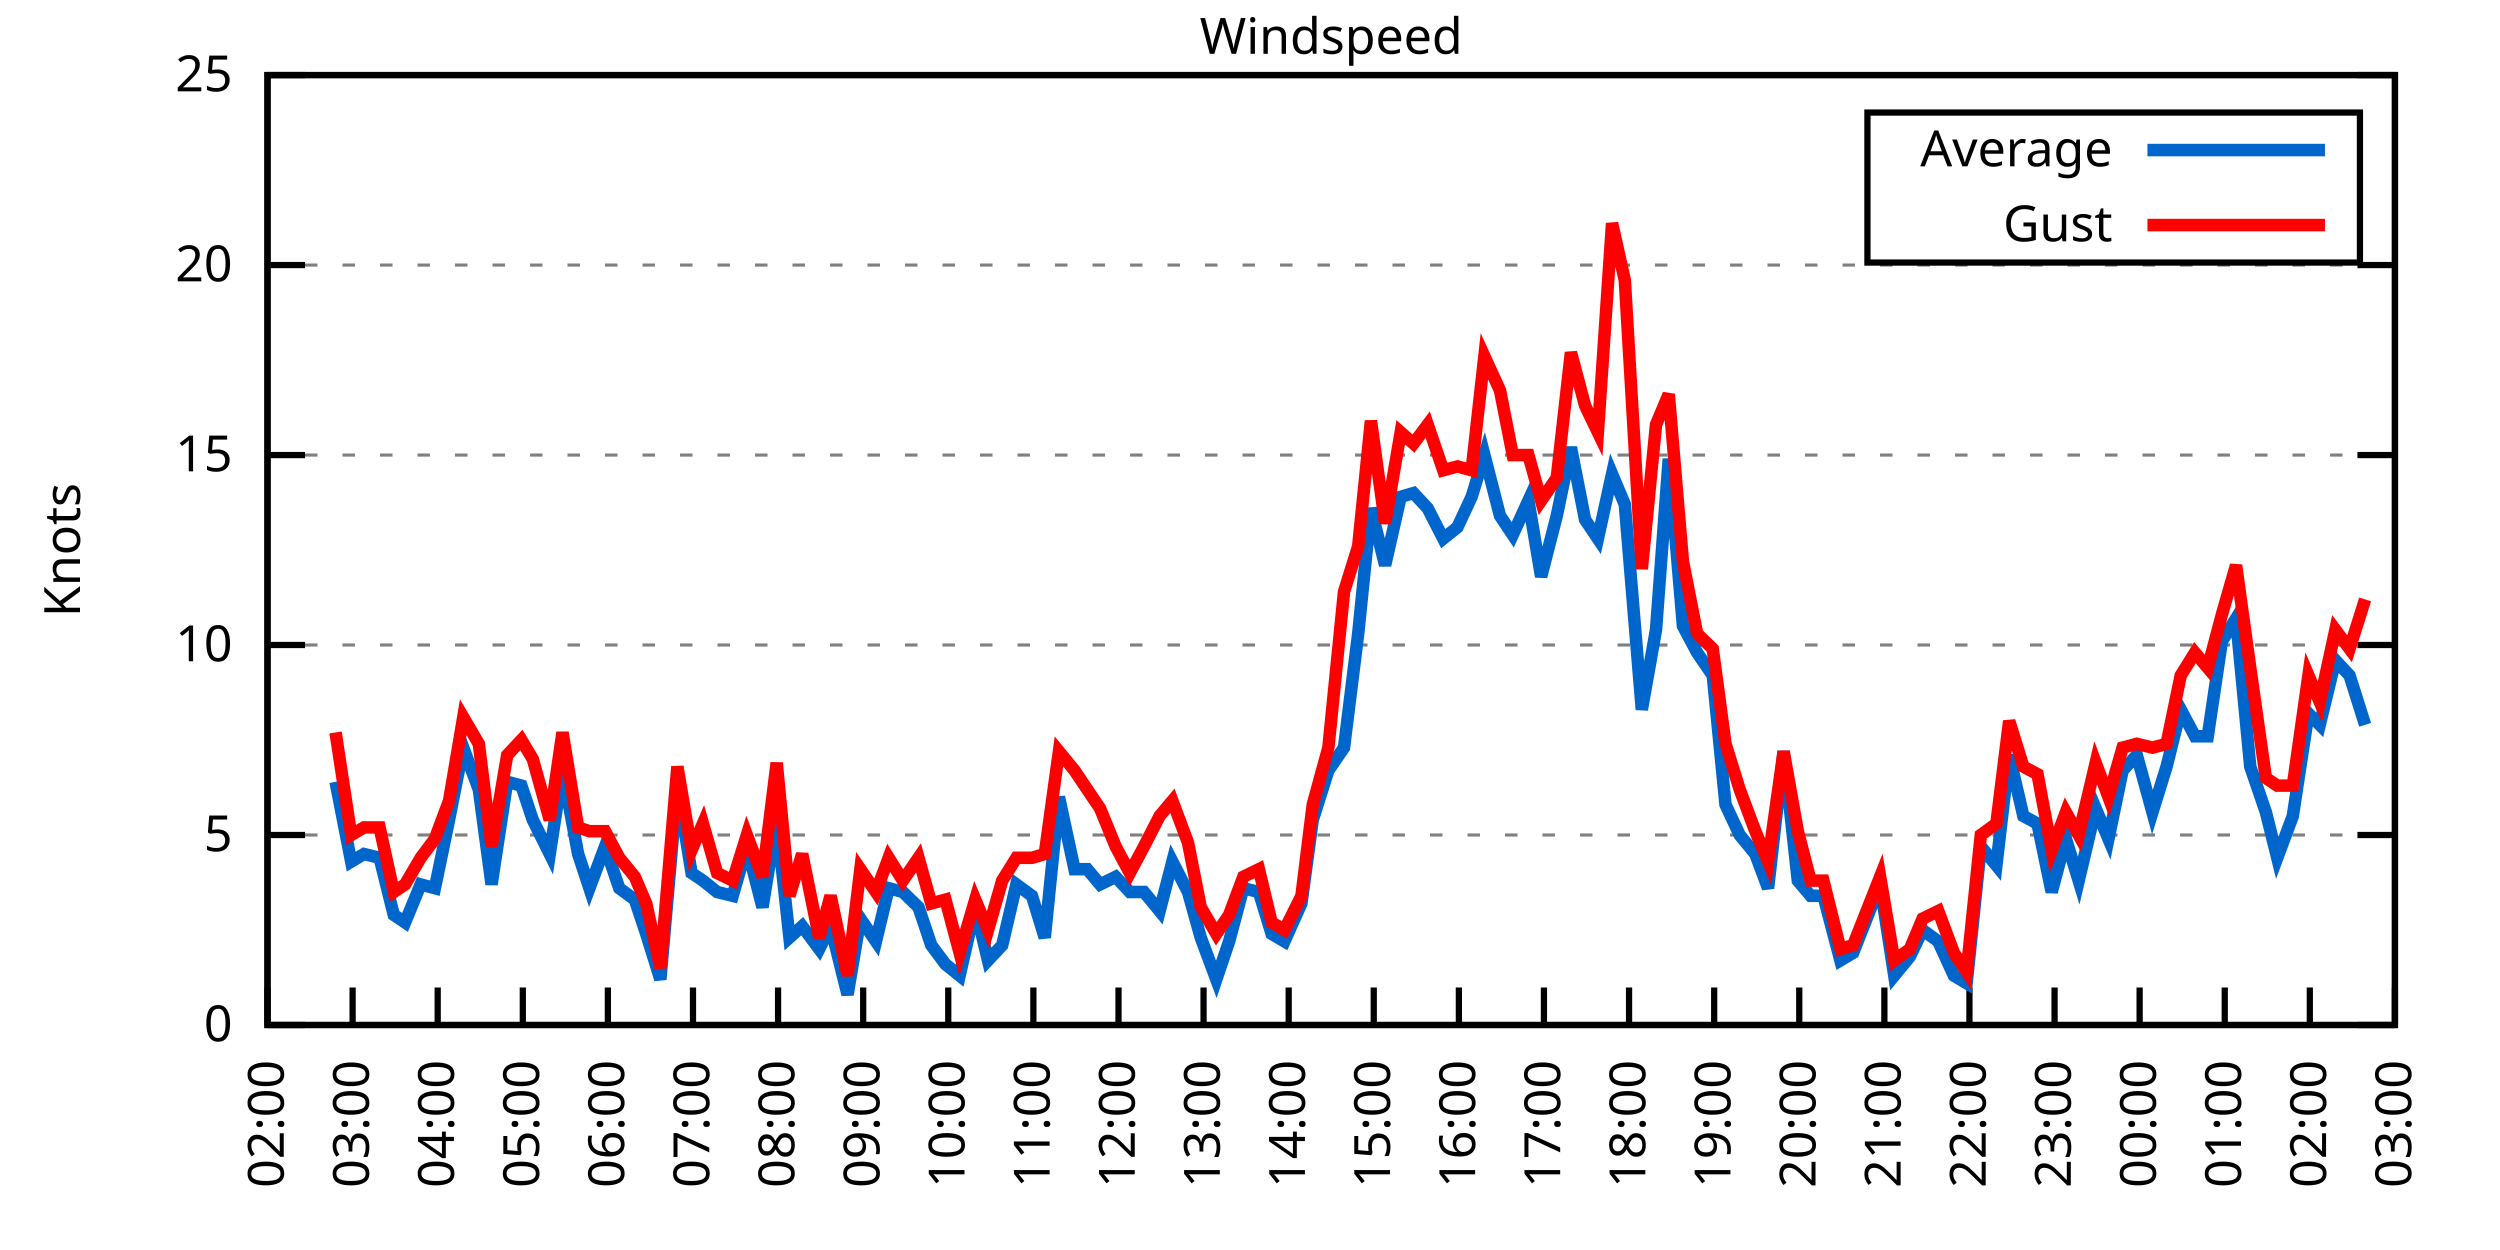
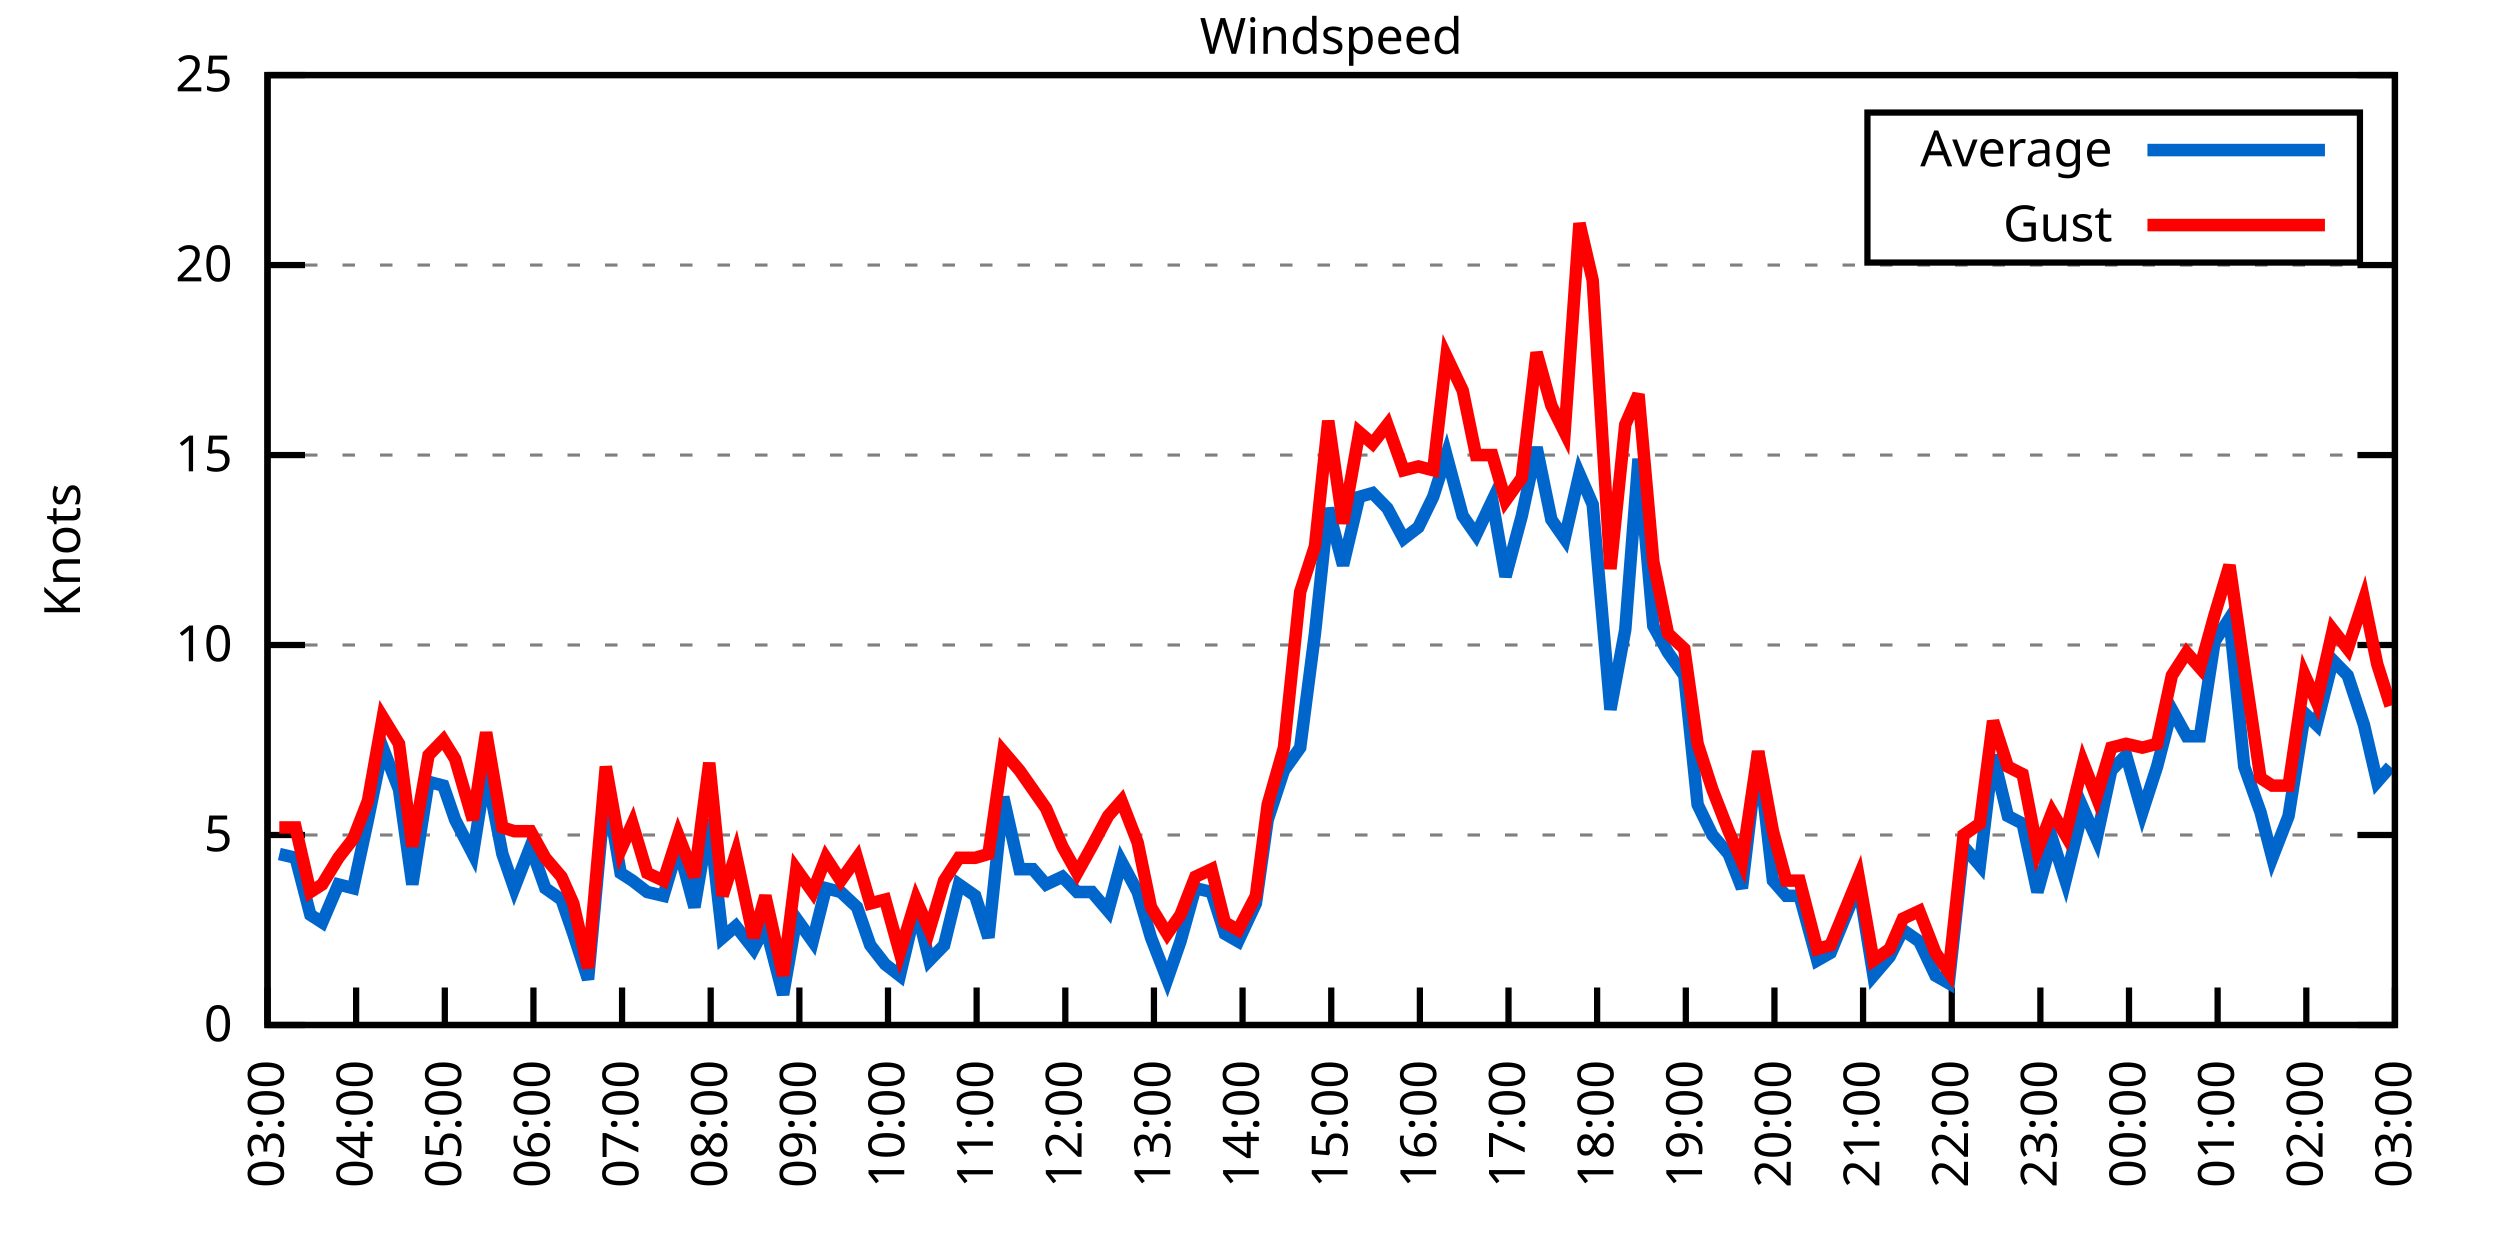
<svg xmlns="http://www.w3.org/2000/svg" xmlns:xlink="http://www.w3.org/1999/xlink" width="400" height="200" viewBox="0 0 400 200">
  <g id="gnuplot_canvas">
    <rect x="0" y="0" width="400" height="200" fill="none" />
    <defs>
      <circle id="gpDot" r="0.5" stroke-width="0.5" stroke="currentColor" />
      <path id="gpPt0" stroke-width="0.333" stroke="currentColor" d="M-1,0 h2 M0,-1 v2" />
      <path id="gpPt1" stroke-width="0.333" stroke="currentColor" d="M-1,-1 L1,1 M1,-1 L-1,1" />
      <path id="gpPt2" stroke-width="0.333" stroke="currentColor" d="M-1,0 L1,0 M0,-1 L0,1 M-1,-1 L1,1 M-1,1 L1,-1" />
      <rect id="gpPt3" stroke-width="0.333" stroke="currentColor" x="-1" y="-1" width="2" height="2" />
      <rect id="gpPt4" stroke-width="0.333" stroke="currentColor" fill="currentColor" x="-1" y="-1" width="2" height="2" />
      <circle id="gpPt5" stroke-width="0.333" stroke="currentColor" cx="0" cy="0" r="1" />
      <use xlink:href="#gpPt5" id="gpPt6" fill="currentColor" stroke="none" />
      <path id="gpPt7" stroke-width="0.333" stroke="currentColor" d="M0,-1.33 L-1.33,0.67 L1.33,0.67 z" />
      <use xlink:href="#gpPt7" id="gpPt8" fill="currentColor" stroke="none" />
      <use xlink:href="#gpPt7" id="gpPt9" stroke="currentColor" transform="rotate(180)" />
      <use xlink:href="#gpPt9" id="gpPt10" fill="currentColor" stroke="none" />
      <use xlink:href="#gpPt3" id="gpPt11" stroke="currentColor" transform="rotate(45)" />
      <use xlink:href="#gpPt11" id="gpPt12" fill="currentColor" stroke="none" />
      <path id="gpPt13" stroke-width="0.333" stroke="currentColor" d="M0,1.330 L1.265,0.411 L0.782,-1.067 L-0.782,-1.076 L-1.265,0.411 z" />
      <use xlink:href="#gpPt13" id="gpPt14" fill="currentColor" stroke="none" />
      <filter id="textbox" filterUnits="objectBoundingBox" x="0" y="0" height="1" width="1">
        <feFlood flood-color="white" flood-opacity="1" result="bgnd" />
        <feComposite in="SourceGraphic" in2="bgnd" operator="atop" />
      </filter>
      <filter id="greybox" filterUnits="objectBoundingBox" x="0" y="0" height="1" width="1">
        <feFlood flood-color="lightgrey" flood-opacity="1" result="grey" />
        <feComposite in="SourceGraphic" in2="grey" operator="atop" />
      </filter>
    </defs>
    <g fill="none" color="white" stroke="currentColor" stroke-width="1.00" stroke-linecap="butt" stroke-linejoin="miter">
</g>
    <g fill="none" color="black" stroke="currentColor" stroke-width="1.00" stroke-linecap="butt" stroke-linejoin="miter">
      <g stroke="none" shape-rendering="crispEdges">
        <polygon fill="rgb(255, 255, 255)" points="42.80,164.00 383.18,164.00 383.18,12.02 42.80,12.02 " />
      </g>
    </g>
    <g fill="none" color="black" stroke="currentColor" stroke-width="1.00" stroke-linecap="butt" stroke-linejoin="miter">
</g>
    <g fill="none" color="black" stroke="black" stroke-width="0.50" stroke-linecap="butt" stroke-linejoin="miter">
</g>
    <g fill="none" color="gray" stroke="currentColor" stroke-width="0.50" stroke-linecap="butt" stroke-linejoin="miter">
      <path stroke="gray" stroke-dasharray="2,4" class="gridline" d="M42.80,164.00 L383.19,164.00  " />
    </g>
    <g fill="none" color="gray" stroke="gray" stroke-width="1.00" stroke-linecap="butt" stroke-linejoin="miter">
</g>
    <g fill="none" color="black" stroke="currentColor" stroke-width="1.00" stroke-linecap="butt" stroke-linejoin="miter">
      <path stroke="black" d="M42.80,164.00 L48.80,164.00 M383.19,164.00 L377.19,164.00  " />
      <g transform="translate(37.20,166.60)" stroke="none" fill="black" font-family="Sans" font-size="8.00" text-anchor="end">
        <text>
          <tspan font-family="Sans"> 0</tspan>
        </text>
      </g>
    </g>
    <g fill="none" color="black" stroke="currentColor" stroke-width="1.00" stroke-linecap="butt" stroke-linejoin="miter">
</g>
    <g fill="none" color="black" stroke="black" stroke-width="0.50" stroke-linecap="butt" stroke-linejoin="miter">
</g>
    <g fill="none" color="gray" stroke="currentColor" stroke-width="0.50" stroke-linecap="butt" stroke-linejoin="miter">
      <path stroke="gray" stroke-dasharray="2,4" class="gridline" d="M42.80,133.60 L383.19,133.60  " />
    </g>
    <g fill="none" color="gray" stroke="gray" stroke-width="1.00" stroke-linecap="butt" stroke-linejoin="miter">
</g>
    <g fill="none" color="black" stroke="currentColor" stroke-width="1.00" stroke-linecap="butt" stroke-linejoin="miter">
      <path stroke="black" d="M42.80,133.60 L48.80,133.60 M383.19,133.60 L377.19,133.60  " />
      <g transform="translate(37.20,136.20)" stroke="none" fill="black" font-family="Sans" font-size="8.00" text-anchor="end">
        <text>
          <tspan font-family="Sans"> 5</tspan>
        </text>
      </g>
    </g>
    <g fill="none" color="black" stroke="currentColor" stroke-width="1.00" stroke-linecap="butt" stroke-linejoin="miter">
</g>
    <g fill="none" color="black" stroke="black" stroke-width="0.50" stroke-linecap="butt" stroke-linejoin="miter">
</g>
    <g fill="none" color="gray" stroke="currentColor" stroke-width="0.50" stroke-linecap="butt" stroke-linejoin="miter">
      <path stroke="gray" stroke-dasharray="2,4" class="gridline" d="M42.80,103.20 L383.19,103.20  " />
    </g>
    <g fill="none" color="gray" stroke="gray" stroke-width="1.00" stroke-linecap="butt" stroke-linejoin="miter">
</g>
    <g fill="none" color="black" stroke="currentColor" stroke-width="1.00" stroke-linecap="butt" stroke-linejoin="miter">
      <path stroke="black" d="M42.80,103.20 L48.80,103.20 M383.19,103.20 L377.19,103.20  " />
      <g transform="translate(37.20,105.80)" stroke="none" fill="black" font-family="Sans" font-size="8.00" text-anchor="end">
        <text>
          <tspan font-family="Sans"> 10</tspan>
        </text>
      </g>
    </g>
    <g fill="none" color="black" stroke="currentColor" stroke-width="1.00" stroke-linecap="butt" stroke-linejoin="miter">
</g>
    <g fill="none" color="black" stroke="black" stroke-width="0.50" stroke-linecap="butt" stroke-linejoin="miter">
</g>
    <g fill="none" color="gray" stroke="currentColor" stroke-width="0.50" stroke-linecap="butt" stroke-linejoin="miter">
      <path stroke="gray" stroke-dasharray="2,4" class="gridline" d="M42.80,72.81 L383.19,72.81  " />
    </g>
    <g fill="none" color="gray" stroke="gray" stroke-width="1.00" stroke-linecap="butt" stroke-linejoin="miter">
</g>
    <g fill="none" color="black" stroke="currentColor" stroke-width="1.00" stroke-linecap="butt" stroke-linejoin="miter">
      <path stroke="black" d="M42.80,72.81 L48.80,72.81 M383.19,72.81 L377.19,72.81  " />
      <g transform="translate(37.20,75.41)" stroke="none" fill="black" font-family="Sans" font-size="8.00" text-anchor="end">
        <text>
          <tspan font-family="Sans"> 15</tspan>
        </text>
      </g>
    </g>
    <g fill="none" color="black" stroke="currentColor" stroke-width="1.00" stroke-linecap="butt" stroke-linejoin="miter">
</g>
    <g fill="none" color="black" stroke="black" stroke-width="0.50" stroke-linecap="butt" stroke-linejoin="miter">
</g>
    <g fill="none" color="gray" stroke="currentColor" stroke-width="0.50" stroke-linecap="butt" stroke-linejoin="miter">
      <path stroke="gray" stroke-dasharray="2,4" class="gridline" d="M42.80,42.41 L383.19,42.41  " />
    </g>
    <g fill="none" color="gray" stroke="gray" stroke-width="1.00" stroke-linecap="butt" stroke-linejoin="miter">
</g>
    <g fill="none" color="black" stroke="currentColor" stroke-width="1.00" stroke-linecap="butt" stroke-linejoin="miter">
      <path stroke="black" d="M42.80,42.41 L48.80,42.41 M383.19,42.41 L377.19,42.41  " />
      <g transform="translate(37.20,45.01)" stroke="none" fill="black" font-family="Sans" font-size="8.00" text-anchor="end">
        <text>
          <tspan font-family="Sans"> 20</tspan>
        </text>
      </g>
    </g>
    <g fill="none" color="black" stroke="currentColor" stroke-width="1.00" stroke-linecap="butt" stroke-linejoin="miter">
</g>
    <g fill="none" color="black" stroke="black" stroke-width="0.50" stroke-linecap="butt" stroke-linejoin="miter">
</g>
    <g fill="none" color="gray" stroke="currentColor" stroke-width="0.50" stroke-linecap="butt" stroke-linejoin="miter">
      <path stroke="gray" stroke-dasharray="2,4" class="gridline" d="M42.80,12.01 L383.19,12.01  " />
    </g>
    <g fill="none" color="gray" stroke="gray" stroke-width="1.00" stroke-linecap="butt" stroke-linejoin="miter">
</g>
    <g fill="none" color="black" stroke="currentColor" stroke-width="1.00" stroke-linecap="butt" stroke-linejoin="miter">
      <path stroke="black" d="M42.80,12.01 L48.80,12.01 M383.19,12.01 L377.19,12.01  " />
      <g transform="translate(37.20,14.61)" stroke="none" fill="black" font-family="Sans" font-size="8.00" text-anchor="end">
        <text>
          <tspan font-family="Sans"> 25</tspan>
        </text>
      </g>
    </g>
    <g fill="none" color="black" stroke="currentColor" stroke-width="1.00" stroke-linecap="butt" stroke-linejoin="miter">
      <path stroke="black" d="M42.80,164.00 L42.80,158.00  " />
      <g transform="translate(45.40,169.60) rotate(270.00)" stroke="none" fill="black" font-family="Sans" font-size="8.00" text-anchor="end">
        <text>
-           <tspan font-family="Sans">02:00</tspan>
-         </text>
-       </g>
-     </g>
-     <g fill="none" color="black" stroke="currentColor" stroke-width="1.00" stroke-linecap="butt" stroke-linejoin="miter">
-       <path stroke="black" d="M56.42,164.00 L56.42,158.00  " />
-       <g transform="translate(59.02,169.60) rotate(270.00)" stroke="none" fill="black" font-family="Sans" font-size="8.00" text-anchor="end">
-         <text>
          <tspan font-family="Sans">03:00</tspan>
        </text>
      </g>
    </g>
    <g fill="none" color="black" stroke="currentColor" stroke-width="1.00" stroke-linecap="butt" stroke-linejoin="miter">
-       <path stroke="black" d="M70.03,164.00 L70.03,158.00  " />
-       <g transform="translate(72.63,169.60) rotate(270.00)" stroke="none" fill="black" font-family="Sans" font-size="8.00" text-anchor="end">
+       <path stroke="black" d="M56.98,164.00 L56.98,158.00  " />
+       <g transform="translate(59.58,169.60) rotate(270.00)" stroke="none" fill="black" font-family="Sans" font-size="8.00" text-anchor="end">
        <text>
          <tspan font-family="Sans">04:00</tspan>
        </text>
      </g>
    </g>
    <g fill="none" color="black" stroke="currentColor" stroke-width="1.00" stroke-linecap="butt" stroke-linejoin="miter">
-       <path stroke="black" d="M83.65,164.00 L83.65,158.00  " />
-       <g transform="translate(86.25,169.60) rotate(270.00)" stroke="none" fill="black" font-family="Sans" font-size="8.00" text-anchor="end">
+       <path stroke="black" d="M71.17,164.00 L71.17,158.00  " />
+       <g transform="translate(73.77,169.60) rotate(270.00)" stroke="none" fill="black" font-family="Sans" font-size="8.00" text-anchor="end">
        <text>
          <tspan font-family="Sans">05:00</tspan>
        </text>
      </g>
    </g>
    <g fill="none" color="black" stroke="currentColor" stroke-width="1.00" stroke-linecap="butt" stroke-linejoin="miter">
-       <path stroke="black" d="M97.26,164.00 L97.26,158.00  " />
-       <g transform="translate(99.86,169.60) rotate(270.00)" stroke="none" fill="black" font-family="Sans" font-size="8.00" text-anchor="end">
+       <path stroke="black" d="M85.35,164.00 L85.35,158.00  " />
+       <g transform="translate(87.95,169.60) rotate(270.00)" stroke="none" fill="black" font-family="Sans" font-size="8.00" text-anchor="end">
        <text>
          <tspan font-family="Sans">06:00</tspan>
        </text>
      </g>
    </g>
    <g fill="none" color="black" stroke="currentColor" stroke-width="1.00" stroke-linecap="butt" stroke-linejoin="miter">
-       <path stroke="black" d="M110.88,164.00 L110.88,158.00  " />
-       <g transform="translate(113.48,169.60) rotate(270.00)" stroke="none" fill="black" font-family="Sans" font-size="8.00" text-anchor="end">
+       <path stroke="black" d="M99.53,164.00 L99.53,158.00  " />
+       <g transform="translate(102.13,169.60) rotate(270.00)" stroke="none" fill="black" font-family="Sans" font-size="8.00" text-anchor="end">
        <text>
          <tspan font-family="Sans">07:00</tspan>
        </text>
      </g>
    </g>
    <g fill="none" color="black" stroke="currentColor" stroke-width="1.00" stroke-linecap="butt" stroke-linejoin="miter">
-       <path stroke="black" d="M124.49,164.00 L124.49,158.00  " />
-       <g transform="translate(127.09,169.60) rotate(270.00)" stroke="none" fill="black" font-family="Sans" font-size="8.00" text-anchor="end">
+       <path stroke="black" d="M113.71,164.00 L113.71,158.00  " />
+       <g transform="translate(116.31,169.60) rotate(270.00)" stroke="none" fill="black" font-family="Sans" font-size="8.00" text-anchor="end">
        <text>
          <tspan font-family="Sans">08:00</tspan>
        </text>
      </g>
    </g>
    <g fill="none" color="black" stroke="currentColor" stroke-width="1.00" stroke-linecap="butt" stroke-linejoin="miter">
-       <path stroke="black" d="M138.11,164.00 L138.11,158.00  " />
-       <g transform="translate(140.71,169.60) rotate(270.00)" stroke="none" fill="black" font-family="Sans" font-size="8.00" text-anchor="end">
+       <path stroke="black" d="M127.90,164.00 L127.90,158.00  " />
+       <g transform="translate(130.50,169.60) rotate(270.00)" stroke="none" fill="black" font-family="Sans" font-size="8.00" text-anchor="end">
        <text>
          <tspan font-family="Sans">09:00</tspan>
        </text>
      </g>
    </g>
    <g fill="none" color="black" stroke="currentColor" stroke-width="1.00" stroke-linecap="butt" stroke-linejoin="miter">
-       <path stroke="black" d="M151.72,164.00 L151.72,158.00  " />
-       <g transform="translate(154.32,169.60) rotate(270.00)" stroke="none" fill="black" font-family="Sans" font-size="8.00" text-anchor="end">
+       <path stroke="black" d="M142.08,164.00 L142.08,158.00  " />
+       <g transform="translate(144.68,169.60) rotate(270.00)" stroke="none" fill="black" font-family="Sans" font-size="8.00" text-anchor="end">
        <text>
          <tspan font-family="Sans">10:00</tspan>
        </text>
      </g>
    </g>
    <g fill="none" color="black" stroke="currentColor" stroke-width="1.00" stroke-linecap="butt" stroke-linejoin="miter">
-       <path stroke="black" d="M165.34,164.00 L165.34,158.00  " />
-       <g transform="translate(167.94,169.60) rotate(270.00)" stroke="none" fill="black" font-family="Sans" font-size="8.00" text-anchor="end">
+       <path stroke="black" d="M156.26,164.00 L156.26,158.00  " />
+       <g transform="translate(158.86,169.60) rotate(270.00)" stroke="none" fill="black" font-family="Sans" font-size="8.00" text-anchor="end">
        <text>
          <tspan font-family="Sans">11:00</tspan>
        </text>
      </g>
    </g>
    <g fill="none" color="black" stroke="currentColor" stroke-width="1.00" stroke-linecap="butt" stroke-linejoin="miter">
-       <path stroke="black" d="M178.96,164.00 L178.96,158.00  " />
-       <g transform="translate(181.56,169.60) rotate(270.00)" stroke="none" fill="black" font-family="Sans" font-size="8.00" text-anchor="end">
+       <path stroke="black" d="M170.45,164.00 L170.45,158.00  " />
+       <g transform="translate(173.05,169.60) rotate(270.00)" stroke="none" fill="black" font-family="Sans" font-size="8.00" text-anchor="end">
        <text>
          <tspan font-family="Sans">12:00</tspan>
        </text>
      </g>
    </g>
    <g fill="none" color="black" stroke="currentColor" stroke-width="1.00" stroke-linecap="butt" stroke-linejoin="miter">
-       <path stroke="black" d="M192.57,164.00 L192.57,158.00  " />
-       <g transform="translate(195.17,169.60) rotate(270.00)" stroke="none" fill="black" font-family="Sans" font-size="8.00" text-anchor="end">
+       <path stroke="black" d="M184.63,164.00 L184.63,158.00  " />
+       <g transform="translate(187.23,169.60) rotate(270.00)" stroke="none" fill="black" font-family="Sans" font-size="8.00" text-anchor="end">
        <text>
          <tspan font-family="Sans">13:00</tspan>
        </text>
      </g>
    </g>
    <g fill="none" color="black" stroke="currentColor" stroke-width="1.00" stroke-linecap="butt" stroke-linejoin="miter">
-       <path stroke="black" d="M206.19,164.00 L206.19,158.00  " />
-       <g transform="translate(208.79,169.60) rotate(270.00)" stroke="none" fill="black" font-family="Sans" font-size="8.00" text-anchor="end">
+       <path stroke="black" d="M198.81,164.00 L198.81,158.00  " />
+       <g transform="translate(201.41,169.60) rotate(270.00)" stroke="none" fill="black" font-family="Sans" font-size="8.00" text-anchor="end">
        <text>
          <tspan font-family="Sans">14:00</tspan>
        </text>
      </g>
    </g>
    <g fill="none" color="black" stroke="currentColor" stroke-width="1.00" stroke-linecap="butt" stroke-linejoin="miter">
-       <path stroke="black" d="M219.80,164.00 L219.80,158.00  " />
-       <g transform="translate(222.40,169.60) rotate(270.00)" stroke="none" fill="black" font-family="Sans" font-size="8.00" text-anchor="end">
+       <path stroke="black" d="M213.00,164.00 L213.00,158.00  " />
+       <g transform="translate(215.60,169.60) rotate(270.00)" stroke="none" fill="black" font-family="Sans" font-size="8.00" text-anchor="end">
        <text>
          <tspan font-family="Sans">15:00</tspan>
        </text>
      </g>
    </g>
    <g fill="none" color="black" stroke="currentColor" stroke-width="1.00" stroke-linecap="butt" stroke-linejoin="miter">
-       <path stroke="black" d="M233.42,164.00 L233.42,158.00  " />
-       <g transform="translate(236.02,169.60) rotate(270.00)" stroke="none" fill="black" font-family="Sans" font-size="8.00" text-anchor="end">
+       <path stroke="black" d="M227.18,164.00 L227.18,158.00  " />
+       <g transform="translate(229.78,169.60) rotate(270.00)" stroke="none" fill="black" font-family="Sans" font-size="8.00" text-anchor="end">
        <text>
          <tspan font-family="Sans">16:00</tspan>
        </text>
      </g>
    </g>
    <g fill="none" color="black" stroke="currentColor" stroke-width="1.00" stroke-linecap="butt" stroke-linejoin="miter">
-       <path stroke="black" d="M247.03,164.00 L247.03,158.00  " />
-       <g transform="translate(249.63,169.60) rotate(270.00)" stroke="none" fill="black" font-family="Sans" font-size="8.00" text-anchor="end">
+       <path stroke="black" d="M241.36,164.00 L241.36,158.00  " />
+       <g transform="translate(243.96,169.60) rotate(270.00)" stroke="none" fill="black" font-family="Sans" font-size="8.00" text-anchor="end">
        <text>
          <tspan font-family="Sans">17:00</tspan>
        </text>
      </g>
    </g>
    <g fill="none" color="black" stroke="currentColor" stroke-width="1.00" stroke-linecap="butt" stroke-linejoin="miter">
-       <path stroke="black" d="M260.65,164.00 L260.65,158.00  " />
-       <g transform="translate(263.25,169.60) rotate(270.00)" stroke="none" fill="black" font-family="Sans" font-size="8.00" text-anchor="end">
+       <path stroke="black" d="M255.54,164.00 L255.54,158.00  " />
+       <g transform="translate(258.14,169.60) rotate(270.00)" stroke="none" fill="black" font-family="Sans" font-size="8.00" text-anchor="end">
        <text>
          <tspan font-family="Sans">18:00</tspan>
        </text>
      </g>
    </g>
    <g fill="none" color="black" stroke="currentColor" stroke-width="1.00" stroke-linecap="butt" stroke-linejoin="miter">
-       <path stroke="black" d="M274.27,164.00 L274.27,158.00  " />
-       <g transform="translate(276.87,169.60) rotate(270.00)" stroke="none" fill="black" font-family="Sans" font-size="8.00" text-anchor="end">
+       <path stroke="black" d="M269.73,164.00 L269.73,158.00  " />
+       <g transform="translate(272.33,169.60) rotate(270.00)" stroke="none" fill="black" font-family="Sans" font-size="8.00" text-anchor="end">
        <text>
          <tspan font-family="Sans">19:00</tspan>
        </text>
      </g>
    </g>
    <g fill="none" color="black" stroke="currentColor" stroke-width="1.00" stroke-linecap="butt" stroke-linejoin="miter">
-       <path stroke="black" d="M287.88,164.00 L287.88,158.00  " />
-       <g transform="translate(290.48,169.60) rotate(270.00)" stroke="none" fill="black" font-family="Sans" font-size="8.00" text-anchor="end">
+       <path stroke="black" d="M283.91,164.00 L283.91,158.00  " />
+       <g transform="translate(286.51,169.60) rotate(270.00)" stroke="none" fill="black" font-family="Sans" font-size="8.00" text-anchor="end">
        <text>
          <tspan font-family="Sans">20:00</tspan>
        </text>
      </g>
    </g>
    <g fill="none" color="black" stroke="currentColor" stroke-width="1.00" stroke-linecap="butt" stroke-linejoin="miter">
-       <path stroke="black" d="M301.50,164.00 L301.50,158.00  " />
-       <g transform="translate(304.10,169.60) rotate(270.00)" stroke="none" fill="black" font-family="Sans" font-size="8.00" text-anchor="end">
+       <path stroke="black" d="M298.09,164.00 L298.09,158.00  " />
+       <g transform="translate(300.69,169.60) rotate(270.00)" stroke="none" fill="black" font-family="Sans" font-size="8.00" text-anchor="end">
        <text>
          <tspan font-family="Sans">21:00</tspan>
        </text>
      </g>
    </g>
    <g fill="none" color="black" stroke="currentColor" stroke-width="1.00" stroke-linecap="butt" stroke-linejoin="miter">
-       <path stroke="black" d="M315.11,164.00 L315.11,158.00  " />
-       <g transform="translate(317.71,169.60) rotate(270.00)" stroke="none" fill="black" font-family="Sans" font-size="8.00" text-anchor="end">
+       <path stroke="black" d="M312.28,164.00 L312.28,158.00  " />
+       <g transform="translate(314.88,169.60) rotate(270.00)" stroke="none" fill="black" font-family="Sans" font-size="8.00" text-anchor="end">
        <text>
          <tspan font-family="Sans">22:00</tspan>
        </text>
      </g>
    </g>
    <g fill="none" color="black" stroke="currentColor" stroke-width="1.00" stroke-linecap="butt" stroke-linejoin="miter">
-       <path stroke="black" d="M328.73,164.00 L328.73,158.00  " />
-       <g transform="translate(331.33,169.60) rotate(270.00)" stroke="none" fill="black" font-family="Sans" font-size="8.00" text-anchor="end">
+       <path stroke="black" d="M326.46,164.00 L326.46,158.00  " />
+       <g transform="translate(329.06,169.60) rotate(270.00)" stroke="none" fill="black" font-family="Sans" font-size="8.00" text-anchor="end">
        <text>
          <tspan font-family="Sans">23:00</tspan>
        </text>
      </g>
    </g>
    <g fill="none" color="black" stroke="currentColor" stroke-width="1.00" stroke-linecap="butt" stroke-linejoin="miter">
-       <path stroke="black" d="M342.34,164.00 L342.34,158.00  " />
-       <g transform="translate(344.94,169.60) rotate(270.00)" stroke="none" fill="black" font-family="Sans" font-size="8.00" text-anchor="end">
+       <path stroke="black" d="M340.64,164.00 L340.64,158.00  " />
+       <g transform="translate(343.24,169.60) rotate(270.00)" stroke="none" fill="black" font-family="Sans" font-size="8.00" text-anchor="end">
        <text>
          <tspan font-family="Sans">00:00</tspan>
        </text>
      </g>
    </g>
    <g fill="none" color="black" stroke="currentColor" stroke-width="1.00" stroke-linecap="butt" stroke-linejoin="miter">
-       <path stroke="black" d="M355.96,164.00 L355.96,158.00  " />
-       <g transform="translate(358.56,169.60) rotate(270.00)" stroke="none" fill="black" font-family="Sans" font-size="8.00" text-anchor="end">
+       <path stroke="black" d="M354.82,164.00 L354.82,158.00  " />
+       <g transform="translate(357.42,169.60) rotate(270.00)" stroke="none" fill="black" font-family="Sans" font-size="8.00" text-anchor="end">
        <text>
          <tspan font-family="Sans">01:00</tspan>
        </text>
      </g>
    </g>
    <g fill="none" color="black" stroke="currentColor" stroke-width="1.00" stroke-linecap="butt" stroke-linejoin="miter">
-       <path stroke="black" d="M369.57,164.00 L369.57,158.00  " />
-       <g transform="translate(372.17,169.60) rotate(270.00)" stroke="none" fill="black" font-family="Sans" font-size="8.00" text-anchor="end">
+       <path stroke="black" d="M369.01,164.00 L369.01,158.00  " />
+       <g transform="translate(371.61,169.60) rotate(270.00)" stroke="none" fill="black" font-family="Sans" font-size="8.00" text-anchor="end">
        <text>
          <tspan font-family="Sans">02:00</tspan>
        </text>
      </g>
    </g>
    <g fill="none" color="black" stroke="currentColor" stroke-width="1.00" stroke-linecap="butt" stroke-linejoin="miter">
      <path stroke="black" d="M383.19,164.00 L383.19,158.00  " />
      <g transform="translate(385.79,169.60) rotate(270.00)" stroke="none" fill="black" font-family="Sans" font-size="8.00" text-anchor="end">
        <text>
          <tspan font-family="Sans">03:00</tspan>
        </text>
      </g>
    </g>
    <g fill="none" color="black" stroke="currentColor" stroke-width="1.00" stroke-linecap="butt" stroke-linejoin="miter">
</g>
    <g fill="none" color="black" stroke="currentColor" stroke-width="1.00" stroke-linecap="butt" stroke-linejoin="miter">
      <path stroke="black" d="M42.80,12.01 L42.80,164.00 L383.19,164.00 L383.19,12.01 L42.80,12.01 Z  " />
    </g>
    <g fill="none" color="black" stroke="currentColor" stroke-width="1.00" stroke-linecap="butt" stroke-linejoin="miter">
</g>
    <g fill="none" color="black" stroke="currentColor" stroke-width="1.00" stroke-linecap="butt" stroke-linejoin="miter">
      <path stroke="black" d="M298.79,42.01 L298.79,18.01 L377.59,18.01 L377.59,42.01 L298.79,42.01 Z  " />
    </g>
    <g id="Windspeed_plot_1">
      <g fill="none" color="white" stroke="black" stroke-width="2.00" stroke-linecap="butt" stroke-linejoin="miter">
</g>
      <g fill="none" color="black" stroke="currentColor" stroke-width="2.00" stroke-linecap="butt" stroke-linejoin="miter">
        <g transform="translate(337.99,26.61)" stroke="none" fill="black" font-family="Sans" font-size="8.00" text-anchor="end">
          <text>
            <tspan font-family="Sans">Average</tspan>
          </text>
        </g>
      </g>
      <g fill="none" color="black" stroke="currentColor" stroke-width="2.00" stroke-linecap="butt" stroke-linejoin="miter">
-         <path stroke="rgb(  0, 102, 204)" d="M343.59,24.01 L371.99,24.01 M53.69,125.09 L56.19,137.86 L58.23,136.64 L60.73,137.25 L63.00,146.37 L64.81,147.59   L67.31,141.51 L69.58,142.11 L71.85,131.17 L74.12,119.62 L76.61,126.31 L78.65,141.51 L81.15,125.09 L83.42,125.70   L85.24,131.17 L87.96,136.64 L90.00,123.27 L92.50,136.64 L94.31,142.11 L96.81,135.43 L99.08,142.11 L101.57,143.94   L103.39,149.41 L105.66,156.70 L108.38,125.70 L110.65,139.68 L112.47,140.90 L114.74,142.72 L117.23,143.33 L119.50,135.43   L122.00,145.15 L124.27,131.17 L126.31,150.02 L128.35,148.19 L131.07,151.84 L132.89,148.19 L135.61,159.14 L137.66,146.98   L140.15,150.62 L142.19,142.11 L144.46,142.72 L146.96,145.15 L149.00,151.23 L151.27,154.27 L153.54,156.10 L156.04,145.15   L158.08,153.66 L160.35,151.23 L162.62,141.51 L165.11,143.33 L167.16,150.02 L169.43,127.52 L171.92,139.07 L173.96,139.07   L176.01,141.51 L178.50,140.29 L180.77,142.72 L183.04,142.72 L185.54,145.76 L187.58,137.86 L190.08,142.72 L192.12,150.02   L194.61,156.70 L196.66,150.62 L198.93,142.11 L201.42,142.72 L203.46,149.41 L205.51,150.62 L208.23,144.55 L210.04,131.17   L212.54,123.27 L215.04,119.62 L217.31,101.38 L219.35,81.32 L221.62,90.44 L224.11,79.49 L226.16,78.89 L228.43,81.32   L230.92,86.18 L233.19,84.36 L235.46,79.49 L237.50,72.81 L240.00,82.53 L242.04,85.57 L244.54,80.10 L246.58,92.26   L249.08,82.53 L251.35,71.59 L253.61,83.14 L255.66,86.18 L257.93,75.85 L259.97,80.71 L262.69,113.54 L264.96,100.77   L267.00,73.41 L269.27,100.16 L271.54,104.42 L274.04,108.07 L276.08,128.74 L278.35,133.60 L280.85,136.64 L282.89,142.11   L285.38,120.23 L287.65,140.90 L289.70,143.33 L291.74,143.33 L294.46,153.66 L296.50,152.45 L300.82,141.51 L303.08,156.10   L305.58,153.06 L307.62,148.80 L310.12,150.62 L312.62,156.10 L314.66,157.31 L316.93,135.43 L319.42,138.47 L321.47,120.83   L323.74,130.56 L326.00,131.78 L328.27,142.72 L330.54,134.21 L332.59,140.90 L335.31,129.35 L337.35,134.21 L339.62,123.27   L341.89,120.83 L344.39,129.95 L346.65,122.66 L348.92,113.54 L351.19,117.80 L353.24,117.80 L355.50,102.60 L357.77,98.95   L360.04,122.66 L362.54,129.95 L364.36,137.25 L366.85,130.56 L369.35,114.15 L371.16,115.97 L373.66,105.64 L375.93,108.07   L378.42,115.97  " />
+         <path stroke="rgb(  0, 102, 204)" d="M343.59,24.01 L371.99,24.01 M44.69,136.64 L47.29,137.25 L49.66,146.37 L51.55,147.59 L54.15,141.51 L56.51,142.11   L58.87,131.17 L61.24,119.62 L63.84,126.31 L65.97,141.51 L68.57,125.09 L70.93,125.70 L72.82,131.17 L75.66,136.64   L77.78,123.27 L80.38,136.64 L82.28,142.11 L84.88,135.43 L87.24,142.11 L89.84,143.94 L91.73,149.41 L94.09,156.70   L96.93,125.70 L99.30,139.68 L101.19,140.90 L103.55,142.72 L106.15,143.33 L108.51,135.43 L111.11,145.15 L113.48,131.17   L115.61,150.02 L117.73,148.19 L120.57,151.84 L122.46,148.19 L125.30,159.14 L127.42,146.98 L130.02,150.62 L132.15,142.11   L134.52,142.72 L137.12,145.15 L139.24,151.23 L141.61,154.27 L143.97,156.10 L146.57,145.15 L148.70,153.66 L151.06,151.23   L153.43,141.51 L156.03,143.33 L158.15,150.02 L160.52,127.52 L163.12,139.07 L165.25,139.07 L167.37,141.51 L169.97,140.29   L172.34,142.72 L174.70,142.72 L177.30,145.76 L179.43,137.86 L182.03,142.72 L184.16,150.02 L186.76,156.70 L188.88,150.62   L191.25,142.11 L193.85,142.72 L195.98,149.41 L198.10,150.62 L200.94,144.55 L202.83,131.17 L205.43,123.27 L208.03,119.62   L210.39,101.38 L212.52,81.32 L214.89,90.44 L217.49,79.49 L219.61,78.89 L221.98,81.32 L224.58,86.18 L226.94,84.36   L229.31,79.49 L231.43,72.81 L234.03,82.53 L236.16,85.57 L238.76,80.10 L240.89,92.26 L243.49,82.53 L245.85,71.59   L248.22,83.14 L250.34,86.18 L252.71,75.85 L254.83,80.71 L257.67,113.54 L260.04,100.77 L262.16,73.41 L264.53,100.16   L266.89,104.42 L269.49,108.07 L271.62,128.74 L273.98,133.60 L276.58,136.64 L278.71,142.11 L281.31,120.23 L283.67,140.90   L285.80,143.33 L287.93,143.33 L290.76,153.66 L292.89,152.45 L297.38,141.51 L299.75,156.10 L302.35,153.06 L304.47,148.80   L307.08,150.62 L309.68,156.10 L311.80,157.31 L314.17,135.43 L316.77,138.47 L318.89,120.83 L321.26,130.56 L323.62,131.78   L325.99,142.72 L328.35,134.21 L330.48,140.90 L333.31,129.35 L335.44,134.21 L337.80,123.27 L340.17,120.83 L342.77,129.95   L345.13,122.66 L347.50,113.54 L349.86,117.80 L351.99,117.80 L354.35,102.60 L356.72,98.95 L359.08,122.66 L361.68,129.95   L363.57,137.25 L366.17,130.56 L368.77,114.15 L370.66,115.97 L373.26,105.64 L375.63,108.07 L378.23,115.97 L380.35,125.09   L382.48,122.66  " />
      </g>
    </g>
    <g id="Windspeed_plot_2">
      <g fill="none" color="black" stroke="currentColor" stroke-width="2.00" stroke-linecap="butt" stroke-linejoin="miter">
        <g transform="translate(337.99,38.61)" stroke="none" fill="black" font-family="Sans" font-size="8.00" text-anchor="end">
          <text>
            <tspan font-family="Sans">Gust</tspan>
          </text>
        </g>
      </g>
      <g fill="none" color="black" stroke="currentColor" stroke-width="2.00" stroke-linecap="butt" stroke-linejoin="miter">
-         <path stroke="rgb(255,   0,   0)" d="M343.59,36.01 L371.99,36.01 M53.69,117.19 L56.19,133.60 L58.23,132.39 L60.73,132.39 L63.00,142.72 L64.81,141.51   L67.31,137.25 L69.58,134.21 L71.85,128.13 L74.12,114.76 L76.61,119.01 L78.65,135.43 L81.15,120.83 L83.42,118.40   L85.24,121.44 L87.96,131.17 L90.00,117.19 L92.50,132.39 L94.31,132.99 L96.81,132.99 L99.08,137.25 L101.57,140.29   L103.39,144.55 L105.66,154.88 L108.38,122.66 L110.65,136.03 L112.47,131.78 L114.74,139.68 L117.23,140.90 L119.50,133.60   L122.00,140.29 L124.27,122.05 L126.31,143.33 L128.35,136.64 L131.07,150.02 L132.89,143.33 L135.61,156.10 L137.66,139.07   L140.15,142.72 L142.19,137.25 L144.46,140.90 L146.96,137.25 L149.00,144.55 L151.27,143.94 L153.54,152.45 L156.04,143.94   L158.08,148.80 L160.35,140.90 L162.62,137.25 L165.11,137.25 L167.16,136.64 L169.43,120.23 L171.92,123.27 L173.96,126.31   L176.01,129.35 L178.50,135.43 L180.77,139.68 L183.04,135.43 L185.54,130.56 L187.58,128.13 L190.08,134.82 L192.12,145.15   L194.61,149.41 L196.66,146.37 L198.93,140.29 L201.42,139.07 L203.46,147.59 L205.51,148.80 L208.23,143.33 L210.04,128.74   L212.54,119.62 L215.04,94.69 L217.31,87.40 L219.35,67.33 L221.62,83.75 L224.11,69.16 L226.16,70.98 L228.43,67.94   L230.92,75.24 L233.19,74.63 L235.46,75.24 L237.50,57.00 L240.00,62.47 L242.04,72.81 L244.54,72.81 L246.58,80.10   L249.08,76.45 L251.35,56.39 L253.61,64.90 L255.66,69.16 L257.93,35.72 L259.97,44.84 L262.69,91.04 L264.96,67.94   L267.00,63.08 L269.27,89.83 L271.54,101.38 L274.04,103.81 L276.08,119.01 L278.35,126.31 L280.85,132.99 L282.89,137.86   L285.38,120.23 L287.65,132.99 L289.70,140.90 L291.74,140.90 L294.46,151.84 L296.50,151.23 L300.82,140.29 L303.08,153.66   L305.58,151.84 L307.62,146.98 L310.12,145.76 L312.62,152.45 L314.66,155.49 L316.93,133.60 L319.42,131.78 L321.47,115.36   L323.74,122.66 L326.00,123.87 L328.27,136.03 L330.54,129.95 L332.59,133.60 L335.31,122.05 L337.35,127.52 L339.62,119.62   L341.89,119.01 L344.39,119.62 L346.65,119.01 L348.92,108.07 L351.19,104.42 L353.24,106.85 L355.50,98.34 L357.77,90.44   L360.04,106.85 L362.54,124.48 L364.36,125.70 L366.85,125.70 L369.35,108.07 L371.16,112.32 L373.66,100.77 L375.93,103.81   L378.42,95.91  " />
+         <path stroke="rgb(255,   0,   0)" d="M343.59,36.01 L371.99,36.01 M44.69,132.39 L47.29,132.39 L49.66,142.72 L51.55,141.51 L54.15,137.25 L56.51,134.21   L58.87,128.13 L61.24,114.76 L63.84,119.01 L65.97,135.43 L68.57,120.83 L70.93,118.40 L72.82,121.44 L75.66,131.17   L77.78,117.19 L80.38,132.39 L82.28,132.99 L84.88,132.99 L87.24,137.25 L89.84,140.29 L91.73,144.55 L94.09,154.88   L96.93,122.66 L99.30,136.03 L101.19,131.78 L103.55,139.68 L106.15,140.90 L108.51,133.60 L111.11,140.29 L113.48,122.05   L115.61,143.33 L117.73,136.64 L120.57,150.02 L122.46,143.33 L125.30,156.10 L127.42,139.07 L130.02,142.72 L132.15,137.25   L134.52,140.90 L137.12,137.25 L139.24,144.55 L141.61,143.94 L143.97,152.45 L146.57,143.94 L148.70,148.80 L151.06,140.90   L153.43,137.25 L156.03,137.25 L158.15,136.64 L160.52,120.23 L163.12,123.27 L165.25,126.31 L167.37,129.35 L169.97,135.43   L172.34,139.68 L174.70,135.43 L177.30,130.56 L179.43,128.13 L182.03,134.82 L184.16,145.15 L186.76,149.41 L188.88,146.37   L191.25,140.29 L193.85,139.07 L195.98,147.59 L198.10,148.80 L200.94,143.33 L202.83,128.74 L205.43,119.62 L208.03,94.69   L210.39,87.40 L212.52,67.33 L214.89,83.75 L217.49,69.16 L219.61,70.98 L221.98,67.94 L224.58,75.24 L226.94,74.63   L229.31,75.24 L231.43,57.00 L234.03,62.47 L236.16,72.81 L238.76,72.81 L240.89,80.10 L243.49,76.45 L245.85,56.39   L248.22,64.90 L250.34,69.16 L252.71,35.72 L254.83,44.84 L257.67,91.04 L260.04,67.94 L262.16,63.08 L264.53,89.83   L266.89,101.38 L269.49,103.81 L271.62,119.01 L273.98,126.31 L276.58,132.99 L278.71,137.86 L281.31,120.23 L283.67,132.99   L285.80,140.90 L287.93,140.90 L290.76,151.84 L292.89,151.23 L297.38,140.29 L299.75,153.66 L302.35,151.84 L304.47,146.98   L307.08,145.76 L309.68,152.45 L311.80,155.49 L314.17,133.60 L316.77,131.78 L318.89,115.36 L321.26,122.66 L323.62,123.87   L325.99,136.03 L328.35,129.95 L330.48,133.60 L333.31,122.05 L335.44,127.52 L337.80,119.62 L340.17,119.01 L342.77,119.62   L345.13,119.01 L347.50,108.07 L349.86,104.42 L351.99,106.85 L354.35,98.34 L356.72,90.44 L359.08,106.85 L361.68,124.48   L363.57,125.70 L366.17,125.70 L368.77,108.07 L370.66,112.32 L373.26,100.77 L375.63,103.81 L378.23,95.91 L380.35,106.24   L382.48,112.93  " />
      </g>
    </g>
    <g fill="none" color="black" stroke="currentColor" stroke-width="2.00" stroke-linecap="butt" stroke-linejoin="miter">
</g>
    <g fill="none" color="black" stroke="black" stroke-width="1.00" stroke-linecap="butt" stroke-linejoin="miter">
</g>
    <g fill="none" color="black" stroke="currentColor" stroke-width="1.00" stroke-linecap="butt" stroke-linejoin="miter">
      <path stroke="black" d="M42.80,12.01 L42.80,164.00 L383.19,164.00 L383.19,12.01 L42.80,12.01 Z  " />
      <g transform="translate(12.80,88.01) rotate(270.00)" stroke="none" fill="black" font-family="Sans" font-size="8.00" text-anchor="middle">
        <text>
          <tspan font-family="Sans">Knots</tspan>
        </text>
      </g>
    </g>
    <g fill="none" color="black" stroke="currentColor" stroke-width="1.00" stroke-linecap="butt" stroke-linejoin="miter">
</g>
    <g fill="none" color="black" stroke="currentColor" stroke-width="1.00" stroke-linecap="butt" stroke-linejoin="miter">
      <g transform="translate(212.99,8.61)" stroke="none" fill="black" font-family="Sans" font-size="8.00" text-anchor="middle">
        <text>
          <tspan font-family="Sans">Windspeed</tspan>
        </text>
      </g>
    </g>
    <g fill="none" color="black" stroke="currentColor" stroke-width="1.00" stroke-linecap="butt" stroke-linejoin="miter">
</g>
  </g>
</svg>
